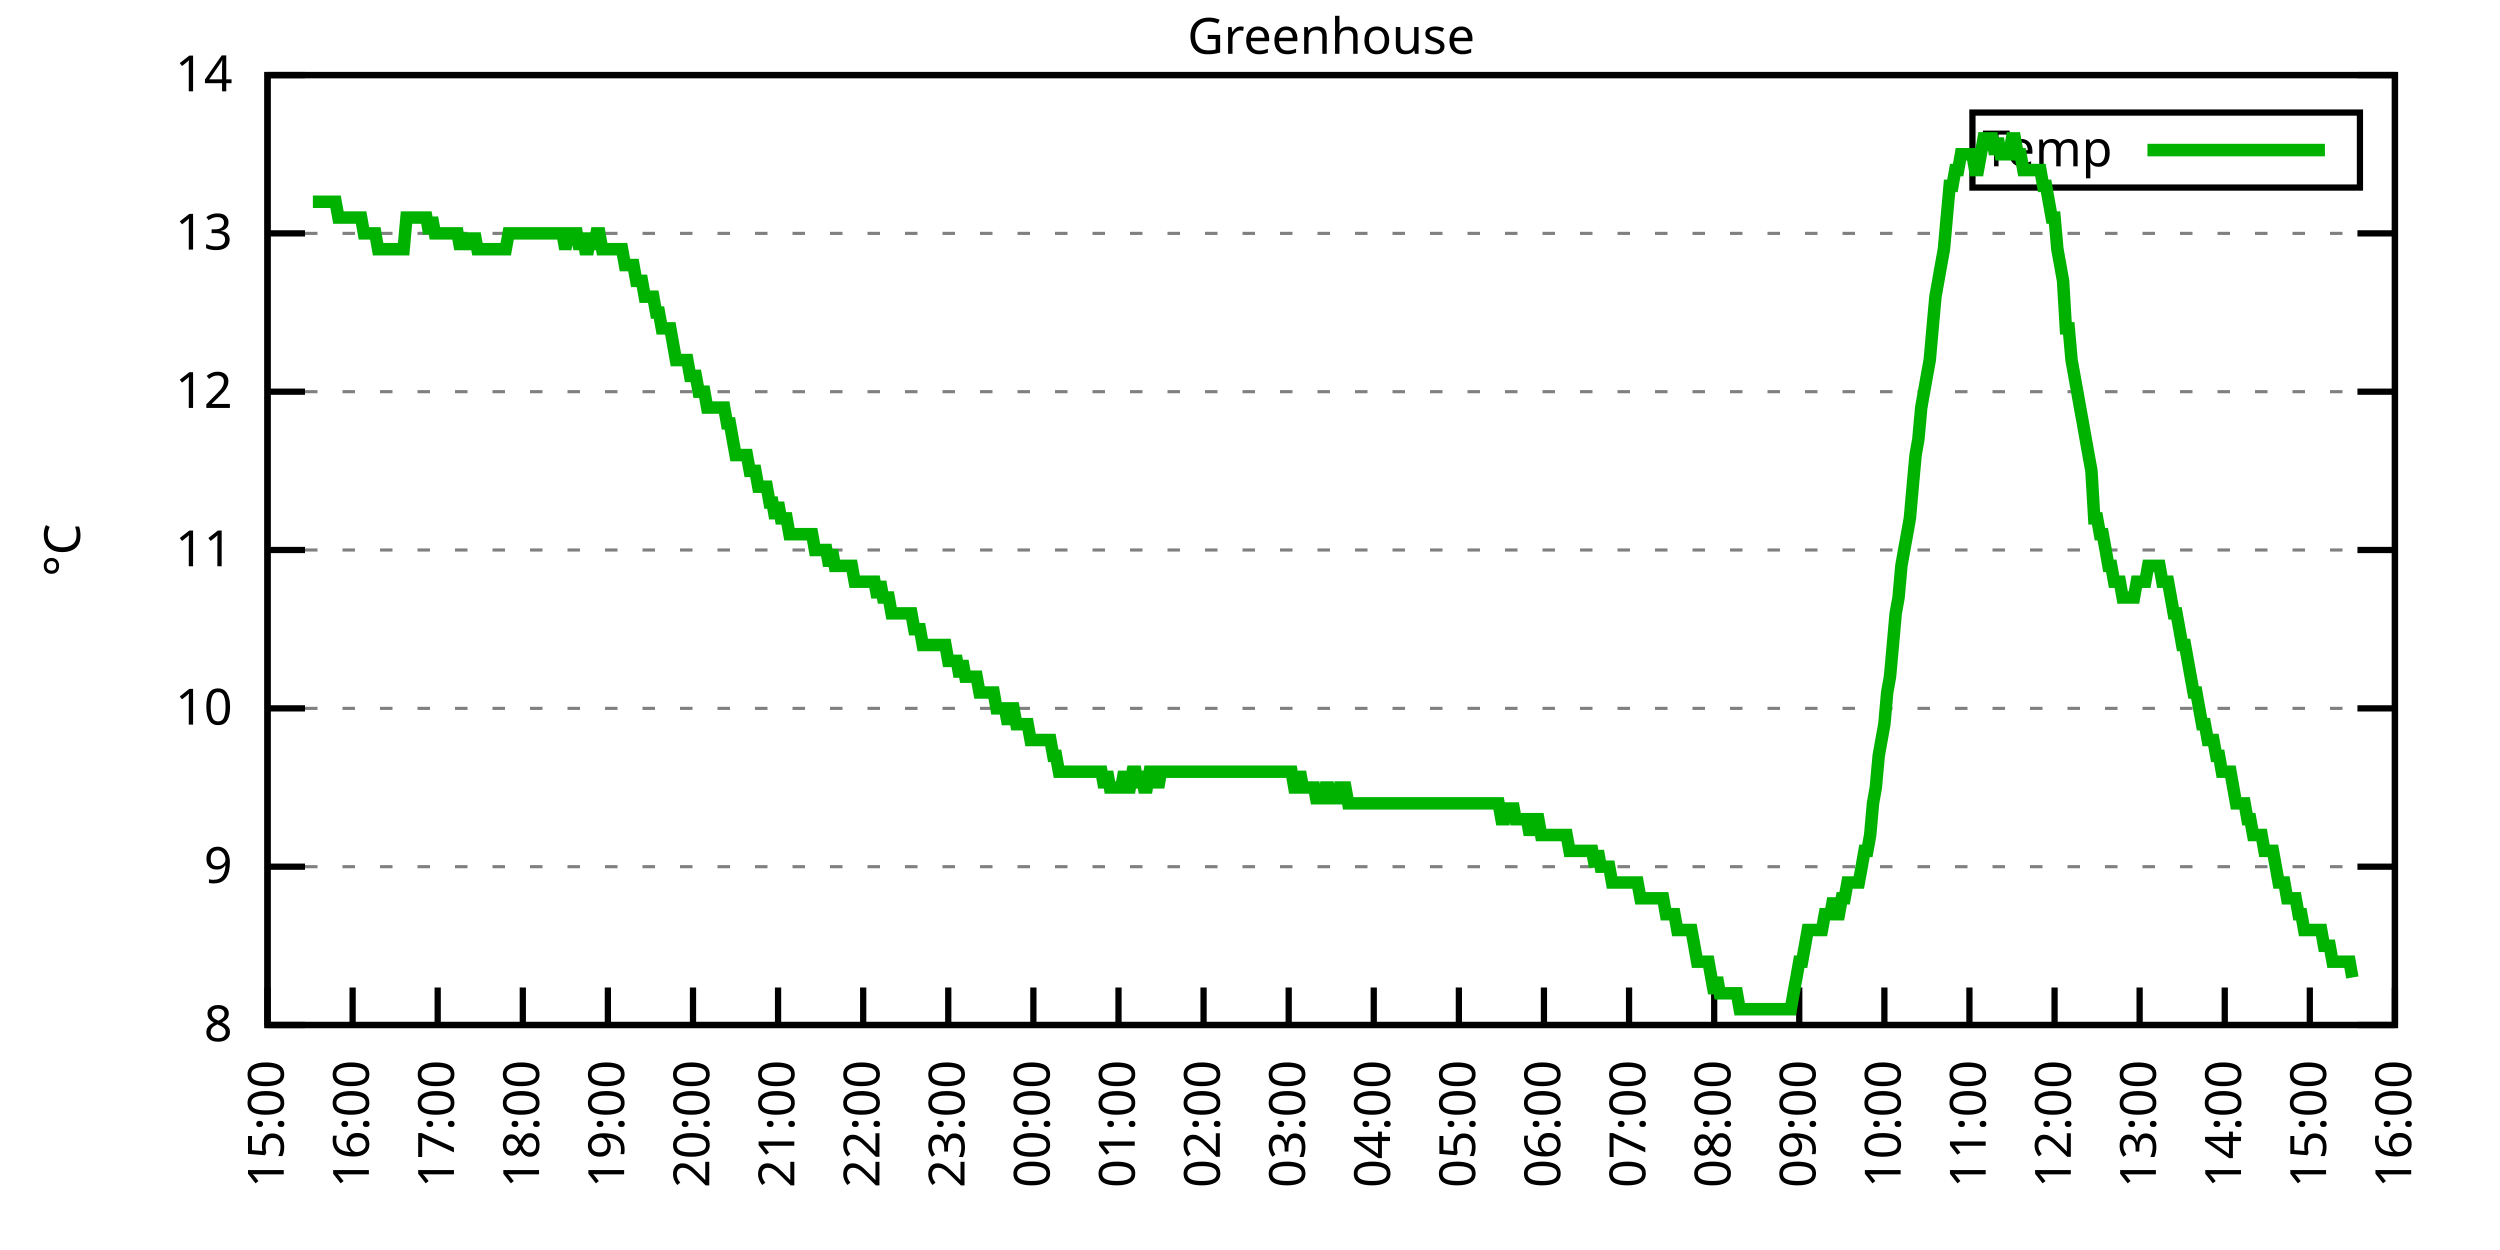
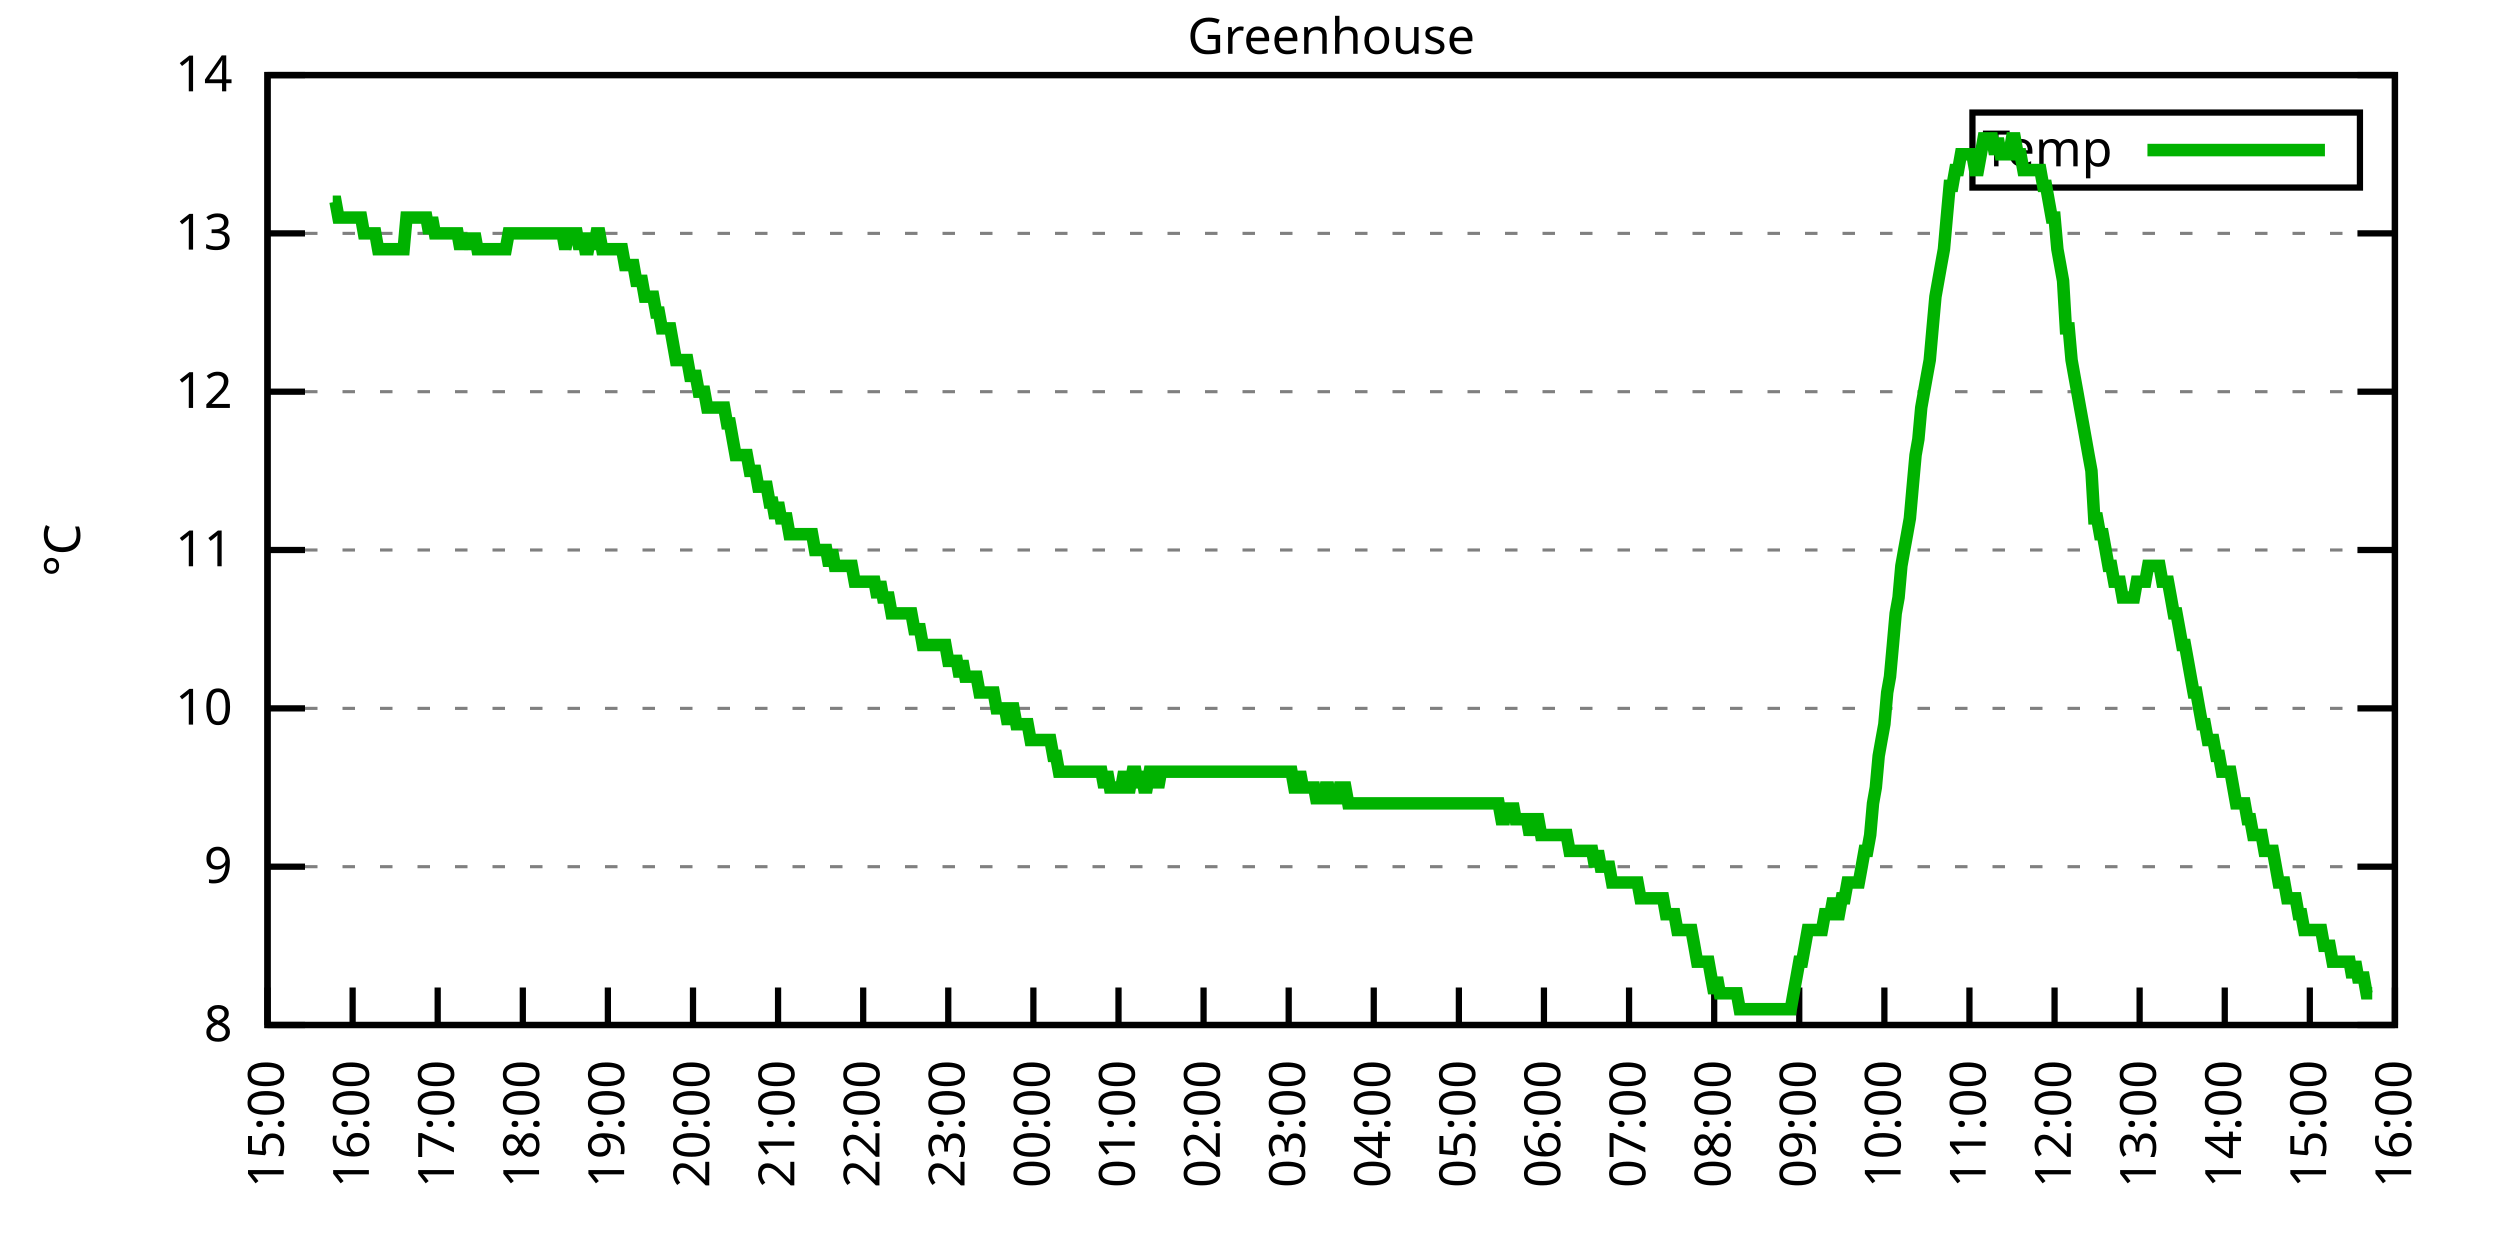
<svg xmlns="http://www.w3.org/2000/svg" xmlns:xlink="http://www.w3.org/1999/xlink" width="400" height="200" viewBox="0 0 400 200">
  <g id="gnuplot_canvas">
    <rect x="0" y="0" width="400" height="200" fill="none" />
    <defs>
      <circle id="gpDot" r="0.5" stroke-width="0.5" stroke="currentColor" />
      <path id="gpPt0" stroke-width="0.333" stroke="currentColor" d="M-1,0 h2 M0,-1 v2" />
      <path id="gpPt1" stroke-width="0.333" stroke="currentColor" d="M-1,-1 L1,1 M1,-1 L-1,1" />
      <path id="gpPt2" stroke-width="0.333" stroke="currentColor" d="M-1,0 L1,0 M0,-1 L0,1 M-1,-1 L1,1 M-1,1 L1,-1" />
      <rect id="gpPt3" stroke-width="0.333" stroke="currentColor" x="-1" y="-1" width="2" height="2" />
      <rect id="gpPt4" stroke-width="0.333" stroke="currentColor" fill="currentColor" x="-1" y="-1" width="2" height="2" />
      <circle id="gpPt5" stroke-width="0.333" stroke="currentColor" cx="0" cy="0" r="1" />
      <use xlink:href="#gpPt5" id="gpPt6" fill="currentColor" stroke="none" />
      <path id="gpPt7" stroke-width="0.333" stroke="currentColor" d="M0,-1.33 L-1.33,0.67 L1.33,0.67 z" />
      <use xlink:href="#gpPt7" id="gpPt8" fill="currentColor" stroke="none" />
      <use xlink:href="#gpPt7" id="gpPt9" stroke="currentColor" transform="rotate(180)" />
      <use xlink:href="#gpPt9" id="gpPt10" fill="currentColor" stroke="none" />
      <use xlink:href="#gpPt3" id="gpPt11" stroke="currentColor" transform="rotate(45)" />
      <use xlink:href="#gpPt11" id="gpPt12" fill="currentColor" stroke="none" />
      <path id="gpPt13" stroke-width="0.333" stroke="currentColor" d="M0,1.330 L1.265,0.411 L0.782,-1.067 L-0.782,-1.076 L-1.265,0.411 z" />
      <use xlink:href="#gpPt13" id="gpPt14" fill="currentColor" stroke="none" />
      <filter id="textbox" filterUnits="objectBoundingBox" x="0" y="0" height="1" width="1">
        <feFlood flood-color="white" flood-opacity="1" result="bgnd" />
        <feComposite in="SourceGraphic" in2="bgnd" operator="atop" />
      </filter>
      <filter id="greybox" filterUnits="objectBoundingBox" x="0" y="0" height="1" width="1">
        <feFlood flood-color="lightgrey" flood-opacity="1" result="grey" />
        <feComposite in="SourceGraphic" in2="grey" operator="atop" />
      </filter>
    </defs>
    <g fill="none" color="white" stroke="currentColor" stroke-width="1.00" stroke-linecap="butt" stroke-linejoin="miter">
</g>
    <g fill="none" color="black" stroke="currentColor" stroke-width="1.00" stroke-linecap="butt" stroke-linejoin="miter">
      <g stroke="none" shape-rendering="crispEdges">
        <polygon fill="rgb(255, 255, 255)" points="42.80,164.00 383.18,164.00 383.18,12.02 42.80,12.02 " />
      </g>
    </g>
    <g fill="none" color="black" stroke="currentColor" stroke-width="1.00" stroke-linecap="butt" stroke-linejoin="miter">
</g>
    <g fill="none" color="black" stroke="black" stroke-width="0.50" stroke-linecap="butt" stroke-linejoin="miter">
</g>
    <g fill="none" color="gray" stroke="currentColor" stroke-width="0.50" stroke-linecap="butt" stroke-linejoin="miter">
      <path stroke="gray" stroke-dasharray="2,4" class="gridline" d="M42.80,164.00 L383.19,164.00  " />
    </g>
    <g fill="none" color="gray" stroke="gray" stroke-width="1.00" stroke-linecap="butt" stroke-linejoin="miter">
</g>
    <g fill="none" color="black" stroke="currentColor" stroke-width="1.00" stroke-linecap="butt" stroke-linejoin="miter">
      <path stroke="black" d="M42.80,164.00 L48.80,164.00 M383.19,164.00 L377.19,164.00  " />
      <g transform="translate(37.20,166.60)" stroke="none" fill="black" font-family="Sans" font-size="8.00" text-anchor="end">
        <text>
          <tspan font-family="Sans"> 8</tspan>
        </text>
      </g>
    </g>
    <g fill="none" color="black" stroke="currentColor" stroke-width="1.00" stroke-linecap="butt" stroke-linejoin="miter">
</g>
    <g fill="none" color="black" stroke="black" stroke-width="0.50" stroke-linecap="butt" stroke-linejoin="miter">
</g>
    <g fill="none" color="gray" stroke="currentColor" stroke-width="0.50" stroke-linecap="butt" stroke-linejoin="miter">
      <path stroke="gray" stroke-dasharray="2,4" class="gridline" d="M42.80,138.67 L383.19,138.67  " />
    </g>
    <g fill="none" color="gray" stroke="gray" stroke-width="1.00" stroke-linecap="butt" stroke-linejoin="miter">
</g>
    <g fill="none" color="black" stroke="currentColor" stroke-width="1.00" stroke-linecap="butt" stroke-linejoin="miter">
      <path stroke="black" d="M42.80,138.67 L48.80,138.67 M383.19,138.67 L377.19,138.67  " />
      <g transform="translate(37.20,141.27)" stroke="none" fill="black" font-family="Sans" font-size="8.00" text-anchor="end">
        <text>
          <tspan font-family="Sans"> 9</tspan>
        </text>
      </g>
    </g>
    <g fill="none" color="black" stroke="currentColor" stroke-width="1.00" stroke-linecap="butt" stroke-linejoin="miter">
</g>
    <g fill="none" color="black" stroke="black" stroke-width="0.50" stroke-linecap="butt" stroke-linejoin="miter">
</g>
    <g fill="none" color="gray" stroke="currentColor" stroke-width="0.50" stroke-linecap="butt" stroke-linejoin="miter">
      <path stroke="gray" stroke-dasharray="2,4" class="gridline" d="M42.80,113.34 L383.19,113.34  " />
    </g>
    <g fill="none" color="gray" stroke="gray" stroke-width="1.00" stroke-linecap="butt" stroke-linejoin="miter">
</g>
    <g fill="none" color="black" stroke="currentColor" stroke-width="1.00" stroke-linecap="butt" stroke-linejoin="miter">
      <path stroke="black" d="M42.80,113.34 L48.80,113.34 M383.19,113.34 L377.19,113.34  " />
      <g transform="translate(37.20,115.94)" stroke="none" fill="black" font-family="Sans" font-size="8.00" text-anchor="end">
        <text>
          <tspan font-family="Sans"> 10</tspan>
        </text>
      </g>
    </g>
    <g fill="none" color="black" stroke="currentColor" stroke-width="1.00" stroke-linecap="butt" stroke-linejoin="miter">
</g>
    <g fill="none" color="black" stroke="black" stroke-width="0.50" stroke-linecap="butt" stroke-linejoin="miter">
</g>
    <g fill="none" color="gray" stroke="currentColor" stroke-width="0.50" stroke-linecap="butt" stroke-linejoin="miter">
      <path stroke="gray" stroke-dasharray="2,4" class="gridline" d="M42.80,88.00 L383.19,88.00  " />
    </g>
    <g fill="none" color="gray" stroke="gray" stroke-width="1.00" stroke-linecap="butt" stroke-linejoin="miter">
</g>
    <g fill="none" color="black" stroke="currentColor" stroke-width="1.00" stroke-linecap="butt" stroke-linejoin="miter">
      <path stroke="black" d="M42.80,88.00 L48.80,88.00 M383.19,88.00 L377.19,88.00  " />
      <g transform="translate(37.20,90.60)" stroke="none" fill="black" font-family="Sans" font-size="8.00" text-anchor="end">
        <text>
          <tspan font-family="Sans"> 11</tspan>
        </text>
      </g>
    </g>
    <g fill="none" color="black" stroke="currentColor" stroke-width="1.00" stroke-linecap="butt" stroke-linejoin="miter">
</g>
    <g fill="none" color="black" stroke="black" stroke-width="0.50" stroke-linecap="butt" stroke-linejoin="miter">
</g>
    <g fill="none" color="gray" stroke="currentColor" stroke-width="0.50" stroke-linecap="butt" stroke-linejoin="miter">
      <path stroke="gray" stroke-dasharray="2,4" class="gridline" d="M42.80,62.67 L383.19,62.67  " />
    </g>
    <g fill="none" color="gray" stroke="gray" stroke-width="1.00" stroke-linecap="butt" stroke-linejoin="miter">
</g>
    <g fill="none" color="black" stroke="currentColor" stroke-width="1.00" stroke-linecap="butt" stroke-linejoin="miter">
      <path stroke="black" d="M42.80,62.67 L48.80,62.67 M383.19,62.67 L377.19,62.67  " />
      <g transform="translate(37.20,65.27)" stroke="none" fill="black" font-family="Sans" font-size="8.00" text-anchor="end">
        <text>
          <tspan font-family="Sans"> 12</tspan>
        </text>
      </g>
    </g>
    <g fill="none" color="black" stroke="currentColor" stroke-width="1.00" stroke-linecap="butt" stroke-linejoin="miter">
</g>
    <g fill="none" color="black" stroke="black" stroke-width="0.50" stroke-linecap="butt" stroke-linejoin="miter">
</g>
    <g fill="none" color="gray" stroke="currentColor" stroke-width="0.50" stroke-linecap="butt" stroke-linejoin="miter">
      <path stroke="gray" stroke-dasharray="2,4" class="gridline" d="M42.80,37.34 L383.19,37.34  " />
    </g>
    <g fill="none" color="gray" stroke="gray" stroke-width="1.00" stroke-linecap="butt" stroke-linejoin="miter">
</g>
    <g fill="none" color="black" stroke="currentColor" stroke-width="1.00" stroke-linecap="butt" stroke-linejoin="miter">
      <path stroke="black" d="M42.80,37.34 L48.80,37.34 M383.19,37.34 L377.19,37.34  " />
      <g transform="translate(37.20,39.94)" stroke="none" fill="black" font-family="Sans" font-size="8.00" text-anchor="end">
        <text>
          <tspan font-family="Sans"> 13</tspan>
        </text>
      </g>
    </g>
    <g fill="none" color="black" stroke="currentColor" stroke-width="1.00" stroke-linecap="butt" stroke-linejoin="miter">
</g>
    <g fill="none" color="black" stroke="black" stroke-width="0.50" stroke-linecap="butt" stroke-linejoin="miter">
</g>
    <g fill="none" color="gray" stroke="currentColor" stroke-width="0.50" stroke-linecap="butt" stroke-linejoin="miter">
      <path stroke="gray" stroke-dasharray="2,4" class="gridline" d="M42.80,12.01 L383.19,12.01  " />
    </g>
    <g fill="none" color="gray" stroke="gray" stroke-width="1.00" stroke-linecap="butt" stroke-linejoin="miter">
</g>
    <g fill="none" color="black" stroke="currentColor" stroke-width="1.00" stroke-linecap="butt" stroke-linejoin="miter">
      <path stroke="black" d="M42.80,12.01 L48.80,12.01 M383.19,12.01 L377.19,12.01  " />
      <g transform="translate(37.20,14.61)" stroke="none" fill="black" font-family="Sans" font-size="8.00" text-anchor="end">
        <text>
          <tspan font-family="Sans"> 14</tspan>
        </text>
      </g>
    </g>
    <g fill="none" color="black" stroke="currentColor" stroke-width="1.00" stroke-linecap="butt" stroke-linejoin="miter">
      <path stroke="black" d="M42.80,164.00 L42.80,158.00  " />
      <g transform="translate(45.40,169.60) rotate(270.00)" stroke="none" fill="black" font-family="Sans" font-size="8.00" text-anchor="end">
        <text>
          <tspan font-family="Sans">15:00</tspan>
        </text>
      </g>
    </g>
    <g fill="none" color="black" stroke="currentColor" stroke-width="1.00" stroke-linecap="butt" stroke-linejoin="miter">
      <path stroke="black" d="M56.42,164.00 L56.42,158.00  " />
      <g transform="translate(59.02,169.60) rotate(270.00)" stroke="none" fill="black" font-family="Sans" font-size="8.00" text-anchor="end">
        <text>
          <tspan font-family="Sans">16:00</tspan>
        </text>
      </g>
    </g>
    <g fill="none" color="black" stroke="currentColor" stroke-width="1.00" stroke-linecap="butt" stroke-linejoin="miter">
      <path stroke="black" d="M70.03,164.00 L70.03,158.00  " />
      <g transform="translate(72.63,169.60) rotate(270.00)" stroke="none" fill="black" font-family="Sans" font-size="8.00" text-anchor="end">
        <text>
          <tspan font-family="Sans">17:00</tspan>
        </text>
      </g>
    </g>
    <g fill="none" color="black" stroke="currentColor" stroke-width="1.00" stroke-linecap="butt" stroke-linejoin="miter">
      <path stroke="black" d="M83.65,164.00 L83.65,158.00  " />
      <g transform="translate(86.25,169.60) rotate(270.00)" stroke="none" fill="black" font-family="Sans" font-size="8.00" text-anchor="end">
        <text>
          <tspan font-family="Sans">18:00</tspan>
        </text>
      </g>
    </g>
    <g fill="none" color="black" stroke="currentColor" stroke-width="1.00" stroke-linecap="butt" stroke-linejoin="miter">
      <path stroke="black" d="M97.26,164.00 L97.26,158.00  " />
      <g transform="translate(99.86,169.60) rotate(270.00)" stroke="none" fill="black" font-family="Sans" font-size="8.00" text-anchor="end">
        <text>
          <tspan font-family="Sans">19:00</tspan>
        </text>
      </g>
    </g>
    <g fill="none" color="black" stroke="currentColor" stroke-width="1.00" stroke-linecap="butt" stroke-linejoin="miter">
      <path stroke="black" d="M110.88,164.00 L110.88,158.00  " />
      <g transform="translate(113.48,169.60) rotate(270.00)" stroke="none" fill="black" font-family="Sans" font-size="8.00" text-anchor="end">
        <text>
          <tspan font-family="Sans">20:00</tspan>
        </text>
      </g>
    </g>
    <g fill="none" color="black" stroke="currentColor" stroke-width="1.00" stroke-linecap="butt" stroke-linejoin="miter">
      <path stroke="black" d="M124.49,164.00 L124.49,158.00  " />
      <g transform="translate(127.09,169.60) rotate(270.00)" stroke="none" fill="black" font-family="Sans" font-size="8.00" text-anchor="end">
        <text>
          <tspan font-family="Sans">21:00</tspan>
        </text>
      </g>
    </g>
    <g fill="none" color="black" stroke="currentColor" stroke-width="1.00" stroke-linecap="butt" stroke-linejoin="miter">
      <path stroke="black" d="M138.11,164.00 L138.11,158.00  " />
      <g transform="translate(140.71,169.60) rotate(270.00)" stroke="none" fill="black" font-family="Sans" font-size="8.00" text-anchor="end">
        <text>
          <tspan font-family="Sans">22:00</tspan>
        </text>
      </g>
    </g>
    <g fill="none" color="black" stroke="currentColor" stroke-width="1.00" stroke-linecap="butt" stroke-linejoin="miter">
      <path stroke="black" d="M151.72,164.00 L151.72,158.00  " />
      <g transform="translate(154.32,169.60) rotate(270.00)" stroke="none" fill="black" font-family="Sans" font-size="8.00" text-anchor="end">
        <text>
          <tspan font-family="Sans">23:00</tspan>
        </text>
      </g>
    </g>
    <g fill="none" color="black" stroke="currentColor" stroke-width="1.00" stroke-linecap="butt" stroke-linejoin="miter">
      <path stroke="black" d="M165.34,164.00 L165.34,158.00  " />
      <g transform="translate(167.94,169.60) rotate(270.00)" stroke="none" fill="black" font-family="Sans" font-size="8.00" text-anchor="end">
        <text>
          <tspan font-family="Sans">00:00</tspan>
        </text>
      </g>
    </g>
    <g fill="none" color="black" stroke="currentColor" stroke-width="1.00" stroke-linecap="butt" stroke-linejoin="miter">
      <path stroke="black" d="M178.96,164.00 L178.96,158.00  " />
      <g transform="translate(181.56,169.60) rotate(270.00)" stroke="none" fill="black" font-family="Sans" font-size="8.00" text-anchor="end">
        <text>
          <tspan font-family="Sans">01:00</tspan>
        </text>
      </g>
    </g>
    <g fill="none" color="black" stroke="currentColor" stroke-width="1.00" stroke-linecap="butt" stroke-linejoin="miter">
      <path stroke="black" d="M192.57,164.00 L192.57,158.00  " />
      <g transform="translate(195.17,169.60) rotate(270.00)" stroke="none" fill="black" font-family="Sans" font-size="8.00" text-anchor="end">
        <text>
          <tspan font-family="Sans">02:00</tspan>
        </text>
      </g>
    </g>
    <g fill="none" color="black" stroke="currentColor" stroke-width="1.00" stroke-linecap="butt" stroke-linejoin="miter">
      <path stroke="black" d="M206.19,164.00 L206.19,158.00  " />
      <g transform="translate(208.79,169.60) rotate(270.00)" stroke="none" fill="black" font-family="Sans" font-size="8.00" text-anchor="end">
        <text>
          <tspan font-family="Sans">03:00</tspan>
        </text>
      </g>
    </g>
    <g fill="none" color="black" stroke="currentColor" stroke-width="1.00" stroke-linecap="butt" stroke-linejoin="miter">
      <path stroke="black" d="M219.80,164.00 L219.80,158.00  " />
      <g transform="translate(222.40,169.60) rotate(270.00)" stroke="none" fill="black" font-family="Sans" font-size="8.00" text-anchor="end">
        <text>
          <tspan font-family="Sans">04:00</tspan>
        </text>
      </g>
    </g>
    <g fill="none" color="black" stroke="currentColor" stroke-width="1.00" stroke-linecap="butt" stroke-linejoin="miter">
      <path stroke="black" d="M233.42,164.00 L233.42,158.00  " />
      <g transform="translate(236.02,169.60) rotate(270.00)" stroke="none" fill="black" font-family="Sans" font-size="8.00" text-anchor="end">
        <text>
          <tspan font-family="Sans">05:00</tspan>
        </text>
      </g>
    </g>
    <g fill="none" color="black" stroke="currentColor" stroke-width="1.00" stroke-linecap="butt" stroke-linejoin="miter">
      <path stroke="black" d="M247.03,164.00 L247.03,158.00  " />
      <g transform="translate(249.63,169.60) rotate(270.00)" stroke="none" fill="black" font-family="Sans" font-size="8.00" text-anchor="end">
        <text>
          <tspan font-family="Sans">06:00</tspan>
        </text>
      </g>
    </g>
    <g fill="none" color="black" stroke="currentColor" stroke-width="1.00" stroke-linecap="butt" stroke-linejoin="miter">
      <path stroke="black" d="M260.65,164.00 L260.65,158.00  " />
      <g transform="translate(263.25,169.60) rotate(270.00)" stroke="none" fill="black" font-family="Sans" font-size="8.00" text-anchor="end">
        <text>
          <tspan font-family="Sans">07:00</tspan>
        </text>
      </g>
    </g>
    <g fill="none" color="black" stroke="currentColor" stroke-width="1.00" stroke-linecap="butt" stroke-linejoin="miter">
      <path stroke="black" d="M274.27,164.00 L274.27,158.00  " />
      <g transform="translate(276.87,169.60) rotate(270.00)" stroke="none" fill="black" font-family="Sans" font-size="8.00" text-anchor="end">
        <text>
          <tspan font-family="Sans">08:00</tspan>
        </text>
      </g>
    </g>
    <g fill="none" color="black" stroke="currentColor" stroke-width="1.00" stroke-linecap="butt" stroke-linejoin="miter">
      <path stroke="black" d="M287.88,164.00 L287.88,158.00  " />
      <g transform="translate(290.48,169.60) rotate(270.00)" stroke="none" fill="black" font-family="Sans" font-size="8.00" text-anchor="end">
        <text>
          <tspan font-family="Sans">09:00</tspan>
        </text>
      </g>
    </g>
    <g fill="none" color="black" stroke="currentColor" stroke-width="1.00" stroke-linecap="butt" stroke-linejoin="miter">
      <path stroke="black" d="M301.50,164.00 L301.50,158.00  " />
      <g transform="translate(304.10,169.60) rotate(270.00)" stroke="none" fill="black" font-family="Sans" font-size="8.00" text-anchor="end">
        <text>
          <tspan font-family="Sans">10:00</tspan>
        </text>
      </g>
    </g>
    <g fill="none" color="black" stroke="currentColor" stroke-width="1.00" stroke-linecap="butt" stroke-linejoin="miter">
      <path stroke="black" d="M315.11,164.00 L315.11,158.00  " />
      <g transform="translate(317.71,169.60) rotate(270.00)" stroke="none" fill="black" font-family="Sans" font-size="8.00" text-anchor="end">
        <text>
          <tspan font-family="Sans">11:00</tspan>
        </text>
      </g>
    </g>
    <g fill="none" color="black" stroke="currentColor" stroke-width="1.00" stroke-linecap="butt" stroke-linejoin="miter">
      <path stroke="black" d="M328.73,164.00 L328.73,158.00  " />
      <g transform="translate(331.33,169.60) rotate(270.00)" stroke="none" fill="black" font-family="Sans" font-size="8.00" text-anchor="end">
        <text>
          <tspan font-family="Sans">12:00</tspan>
        </text>
      </g>
    </g>
    <g fill="none" color="black" stroke="currentColor" stroke-width="1.00" stroke-linecap="butt" stroke-linejoin="miter">
      <path stroke="black" d="M342.34,164.00 L342.34,158.00  " />
      <g transform="translate(344.94,169.60) rotate(270.00)" stroke="none" fill="black" font-family="Sans" font-size="8.00" text-anchor="end">
        <text>
          <tspan font-family="Sans">13:00</tspan>
        </text>
      </g>
    </g>
    <g fill="none" color="black" stroke="currentColor" stroke-width="1.00" stroke-linecap="butt" stroke-linejoin="miter">
      <path stroke="black" d="M355.96,164.00 L355.96,158.00  " />
      <g transform="translate(358.56,169.60) rotate(270.00)" stroke="none" fill="black" font-family="Sans" font-size="8.00" text-anchor="end">
        <text>
          <tspan font-family="Sans">14:00</tspan>
        </text>
      </g>
    </g>
    <g fill="none" color="black" stroke="currentColor" stroke-width="1.00" stroke-linecap="butt" stroke-linejoin="miter">
      <path stroke="black" d="M369.57,164.00 L369.57,158.00  " />
      <g transform="translate(372.17,169.60) rotate(270.00)" stroke="none" fill="black" font-family="Sans" font-size="8.00" text-anchor="end">
        <text>
          <tspan font-family="Sans">15:00</tspan>
        </text>
      </g>
    </g>
    <g fill="none" color="black" stroke="currentColor" stroke-width="1.00" stroke-linecap="butt" stroke-linejoin="miter">
      <path stroke="black" d="M383.19,164.00 L383.19,158.00  " />
      <g transform="translate(385.79,169.60) rotate(270.00)" stroke="none" fill="black" font-family="Sans" font-size="8.00" text-anchor="end">
        <text>
          <tspan font-family="Sans">16:00</tspan>
        </text>
      </g>
    </g>
    <g fill="none" color="black" stroke="currentColor" stroke-width="1.00" stroke-linecap="butt" stroke-linejoin="miter">
</g>
    <g fill="none" color="black" stroke="currentColor" stroke-width="1.00" stroke-linecap="butt" stroke-linejoin="miter">
      <path stroke="black" d="M42.80,12.01 L42.80,164.00 L383.19,164.00 L383.19,12.01 L42.80,12.01 Z  " />
    </g>
    <g fill="none" color="black" stroke="currentColor" stroke-width="1.00" stroke-linecap="butt" stroke-linejoin="miter">
</g>
    <g fill="none" color="black" stroke="currentColor" stroke-width="1.00" stroke-linecap="butt" stroke-linejoin="miter">
      <path stroke="black" d="M315.59,30.01 L315.59,18.01 L377.59,18.01 L377.59,30.01 L315.59,30.01 Z  " />
    </g>
    <g id="Greenhouse_plot_1">
      <g fill="none" color="white" stroke="black" stroke-width="2.00" stroke-linecap="butt" stroke-linejoin="miter">
</g>
      <g fill="none" color="black" stroke="currentColor" stroke-width="2.00" stroke-linecap="butt" stroke-linejoin="miter">
        <g transform="translate(337.99,26.61)" stroke="none" fill="black" font-family="Sans" font-size="8.00" text-anchor="end">
          <text>
            <tspan font-family="Sans">Temp</tspan>
          </text>
        </g>
      </g>
      <g fill="none" color="black" stroke="currentColor" stroke-width="2.00" stroke-linecap="butt" stroke-linejoin="miter">
-         <path stroke="rgb(  0, 178,   0)" d="M343.59,24.01 L371.99,24.01 M50.06,32.28 L50.52,32.28 L50.97,32.28 L51.42,32.28 L51.88,32.28 L52.33,32.28   L52.78,32.28 L53.24,32.28 L53.69,32.28 L54.15,34.81 L54.60,34.81 L55.05,34.81 L55.51,34.81 L55.96,34.81   L56.42,34.81 L56.87,34.81 L57.32,34.81 L57.78,34.81 L58.23,37.34 L58.68,37.34 L59.14,37.34 L59.59,37.34   L60.05,37.34 L60.50,39.87 L60.95,39.87 L61.41,39.87 L61.86,39.87 L62.32,39.87 L62.77,39.87 L63.22,39.87   L63.68,39.87 L64.13,39.87 L64.58,39.87 L65.04,34.81 L65.49,34.81 L65.95,34.81 L66.40,34.81 L66.85,34.81   L67.31,34.81 L67.76,34.81 L68.22,34.81 L68.67,37.34 L69.12,34.81 L69.58,37.34 L70.03,37.34 L70.49,37.34   L70.94,37.34 L71.39,37.34 L71.85,37.34 L72.30,37.34 L72.75,37.34 L73.21,37.34 L73.66,39.87 L74.12,37.34   L74.57,39.87 L75.02,37.34 L75.48,39.87 L75.93,37.34 L76.39,39.87 L76.84,39.87 L77.29,39.87 L77.75,39.87   L78.20,39.87 L78.65,39.87 L79.11,39.87 L79.56,39.87 L80.02,39.87 L80.47,39.87 L80.92,39.87 L81.38,37.34   L81.83,37.34 L82.29,37.34 L82.74,37.34 L83.19,37.34 L83.65,37.34 L84.10,37.34 L84.55,37.34 L85.01,37.34   L85.46,37.34 L85.92,37.34 L86.37,37.34 L86.82,37.34 L87.28,37.34 L87.73,37.34 L88.19,37.34 L88.64,37.34   L89.09,37.34 L89.55,37.34 L90.00,37.34 L90.45,39.87 L90.91,37.34 L91.36,37.34 L91.82,37.34 L92.27,37.34   L92.72,39.87 L93.18,37.34 L93.63,39.87 L94.09,39.87 L94.54,37.34 L94.99,39.87 L95.45,37.34 L95.90,37.34   L96.35,39.87 L96.81,39.87 L97.26,39.87 L97.72,39.87 L98.17,39.87 L98.62,39.87 L99.08,39.87 L99.53,39.87   L99.99,42.41 L100.44,42.41 L100.89,42.41 L101.35,42.41 L101.80,44.94 L102.25,44.94 L102.71,44.94 L103.16,47.47   L103.62,47.47 L104.07,47.47 L104.52,47.47 L104.98,50.01 L105.43,50.01 L105.89,52.54 L106.34,52.54 L106.79,52.54   L107.25,52.54 L107.70,55.07 L108.15,57.61 L108.61,57.61 L109.06,57.61 L109.52,57.61 L109.97,57.61 L110.42,60.14   L110.88,60.14 L111.33,60.14 L111.79,62.67 L112.24,62.67 L112.69,62.67 L113.15,65.21 L113.60,65.21 L114.05,65.21   L114.51,65.21 L114.96,65.21 L115.42,65.21 L115.87,65.21 L116.32,67.74 L116.78,67.74 L117.23,70.27 L117.69,72.81   L118.14,72.81 L118.59,72.81 L119.05,72.81 L119.50,72.81 L119.96,75.34 L120.41,75.34 L120.86,75.34 L121.32,77.87   L121.77,77.87 L122.22,77.87 L122.68,77.87 L123.13,80.41 L123.59,80.41 L124.04,82.94 L124.49,80.41 L124.95,82.94   L125.40,82.94 L125.86,82.94 L126.31,85.47 L126.76,85.47 L127.22,85.47 L127.67,85.47 L128.12,85.47 L128.58,85.47   L129.03,85.47 L129.49,85.47 L129.94,85.47 L130.39,88.00 L130.85,88.00 L131.30,88.00 L131.76,88.00 L132.21,88.00   L132.66,90.54 L133.12,88.00 L133.57,90.54 L134.02,90.54 L134.48,90.54 L134.93,90.54 L135.39,90.54 L135.84,90.54   L136.29,90.54 L136.75,93.07 L137.20,93.07 L137.66,93.07 L138.11,93.07 L138.56,93.07 L139.02,93.07 L139.47,93.07   L139.92,93.07 L140.38,95.60 L140.83,93.07 L141.29,95.60 L141.74,95.60 L142.19,95.60 L142.65,98.14 L143.10,98.14   L143.56,98.14 L144.01,98.14 L144.46,98.14 L144.92,98.14 L145.37,98.14 L145.82,98.14 L146.28,100.67 L146.73,100.67   L147.19,100.67 L147.64,103.20 L148.09,103.20 L148.55,103.20 L149.00,103.20 L149.46,103.20 L149.91,103.20 L150.36,103.20   L150.82,103.20 L151.27,103.20 L151.72,105.74 L152.18,105.74 L152.63,105.74 L153.09,105.74 L153.54,108.27 L153.99,105.74   L154.45,108.27 L154.90,108.27 L155.36,108.27 L155.81,108.27 L156.26,108.27 L156.72,110.80 L157.17,110.80 L157.62,110.80   L158.08,110.80 L158.53,110.80 L158.99,110.80 L159.44,113.34 L159.89,113.34 L160.35,113.34 L160.80,113.34 L161.26,115.87   L161.71,113.34 L162.16,113.34 L162.62,115.87 L163.07,115.87 L163.52,115.87 L163.98,115.87 L164.43,115.87 L164.89,118.40   L165.34,118.40 L165.79,118.40 L166.25,118.40 L166.70,118.40 L167.16,118.40 L167.61,118.40 L168.06,118.40 L168.52,120.94   L168.97,120.94 L169.43,123.47 L169.88,123.47 L170.33,123.47 L170.79,123.47 L171.24,123.47 L171.69,123.47 L172.15,123.47   L172.60,123.47 L173.06,123.47 L173.51,123.47 L173.96,123.47 L174.42,123.47 L174.87,123.47 L175.33,123.47 L175.78,123.47   L176.23,123.47 L176.69,126.00 L177.14,123.47 L177.59,126.00 L178.05,126.00 L178.50,126.00 L178.96,126.00 L179.41,126.00   L179.86,123.47 L180.32,126.00 L180.77,126.00 L181.23,123.47 L181.68,123.47 L182.13,126.00 L182.59,123.47 L183.04,126.00   L183.49,126.00 L183.95,123.47 L184.40,123.47 L184.86,123.47 L185.31,126.00 L185.76,123.47 L186.22,123.47 L186.67,123.47   L187.13,123.47 L187.58,123.47 L188.03,123.47 L188.49,123.47 L188.94,123.47 L189.39,123.47 L189.85,123.47 L190.30,123.47   L190.76,123.47 L191.21,123.47 L191.66,123.47 L192.12,123.47 L192.57,123.47 L193.03,123.47 L193.48,123.47 L193.93,123.47   L194.39,123.47 L194.84,123.47 L195.29,123.47 L195.75,123.47 L196.20,123.47 L196.66,123.47 L197.11,123.47 L197.56,123.47   L198.02,123.47 L198.47,123.47 L198.93,123.47 L199.38,123.47 L199.83,123.47 L200.29,123.47 L200.74,123.47 L201.19,123.47   L201.65,123.47 L202.10,123.47 L202.56,123.47 L203.01,123.47 L203.46,123.47 L203.92,123.47 L204.37,123.47 L204.83,123.47   L205.28,123.47 L205.73,123.47 L206.19,123.47 L206.64,123.47 L207.09,126.00 L207.55,126.00 L208.00,123.47 L208.46,126.00   L208.91,126.00 L209.36,126.00 L209.82,126.00 L210.27,126.00 L210.73,128.54 L211.18,126.00 L211.63,128.54 L212.09,126.00   L212.54,126.00 L213.00,128.54 L213.45,126.00 L213.90,128.54 L214.36,126.00 L214.81,126.00 L215.26,126.00 L215.72,128.54   L216.17,128.54 L216.63,128.54 L217.08,128.54 L217.53,128.54 L217.99,128.54 L218.44,128.54 L218.90,128.54 L219.35,128.54   L219.80,128.54 L220.26,128.54 L220.71,128.54 L221.16,128.54 L221.62,128.54 L222.07,128.54 L222.53,128.54 L222.98,128.54   L223.43,128.54 L223.89,128.54 L224.34,128.54 L224.80,128.54 L225.25,128.54 L225.70,128.54 L226.16,128.54 L226.61,128.54   L227.06,128.54 L227.52,128.54 L227.97,128.54 L228.43,128.54 L228.88,128.54 L229.33,128.54 L229.79,128.54 L230.24,128.54   L230.70,128.54 L231.15,128.54 L231.60,128.54 L232.06,128.54 L232.51,128.54 L232.96,128.54 L233.42,128.54 L233.87,128.54   L234.33,128.54 L234.78,128.54 L235.23,128.54 L235.69,128.54 L236.14,128.54 L236.60,128.54 L237.05,128.54 L237.50,128.54   L237.96,128.54 L238.41,128.54 L238.86,128.54 L239.32,128.54 L239.77,128.54 L240.23,131.07 L240.68,131.07 L241.13,128.54   L241.59,131.07 L242.04,128.54 L242.50,131.07 L242.95,131.07 L243.40,131.07 L243.86,131.07 L244.31,131.07 L244.76,133.60   L245.22,131.07 L245.67,131.07 L246.13,131.07 L246.58,133.60 L247.03,133.60 L247.49,133.60 L247.94,133.60 L248.40,133.60   L248.85,133.60 L249.30,133.60 L249.76,133.60 L250.21,133.60 L250.66,133.60 L251.12,136.14 L251.57,136.14 L252.03,136.14   L252.48,136.14 L252.93,136.14 L253.39,136.14 L253.84,136.14 L254.30,136.14 L254.75,136.14 L255.20,138.67 L255.66,136.14   L256.11,138.67 L256.56,138.67 L257.02,138.67 L257.47,138.67 L257.93,141.20 L258.38,141.20 L258.83,141.20 L259.29,141.20   L259.74,141.20 L260.20,141.20 L260.65,141.20 L261.10,141.20 L261.56,141.20 L262.01,141.20 L262.47,143.73 L262.92,143.73   L263.37,143.73 L263.83,143.73 L264.28,143.73 L264.73,143.73 L265.19,143.73 L265.64,143.73 L266.10,143.73 L266.55,146.27   L267.00,146.27 L267.46,146.27 L267.91,146.27 L268.37,148.80 L268.82,148.80 L269.27,148.80 L269.73,148.80 L270.18,148.80   L270.63,148.80 L271.09,151.33 L271.54,153.87 L272.00,153.87 L272.45,153.87 L272.90,153.87 L273.36,153.87 L273.81,156.40   L274.27,158.93 L274.72,156.40 L275.17,158.93 L275.63,158.93 L276.08,158.93 L276.53,158.93 L276.99,158.93 L277.44,158.93   L277.90,158.93 L278.35,161.47 L278.80,161.47 L279.26,161.47 L279.71,161.47 L280.17,161.47 L280.62,161.47 L281.07,161.47   L281.53,161.47 L281.98,161.47 L282.43,161.47 L282.89,161.47 L283.34,161.47 L283.80,161.47 L284.25,161.47 L284.70,161.47   L285.16,161.47 L285.61,161.47 L286.07,161.47 L286.52,161.47 L286.97,158.93 L287.43,156.40 L287.88,153.87 L288.33,153.87   L288.79,151.33 L289.24,148.80 L289.70,148.80 L290.15,148.80 L290.60,148.80 L291.06,148.80 L291.51,148.80 L291.97,146.27   L292.42,146.27 L292.87,146.27 L293.33,143.73 L293.78,146.27 L294.23,146.27 L294.69,143.73 L295.14,143.73 L295.60,141.20   L296.05,141.20 L296.50,141.20 L296.96,141.20 L297.41,141.20 L297.87,138.67 L298.32,136.14 L298.77,136.14 L299.23,133.60   L299.68,128.54 L300.13,126.00 L300.59,120.94 L301.04,118.40 L301.50,115.87 L301.95,110.80 L302.40,108.27 L302.86,103.20   L303.31,98.14 L303.77,95.60 L304.22,90.54 L304.67,88.00 L305.13,85.47 L305.58,82.94 L306.03,77.87 L306.49,72.81   L306.94,70.27 L307.40,65.21 L307.85,62.67 L308.30,60.14 L308.76,57.61 L309.21,52.54 L309.67,47.47 L310.12,44.94   L310.57,42.41 L311.03,39.87 L311.48,34.81 L311.94,29.74 L312.39,29.74 L312.84,27.21 L313.30,27.21 L313.75,24.68   L314.20,24.68 L314.66,24.68 L315.11,24.68 L315.57,24.68 L316.02,27.21 L316.47,27.21 L316.93,24.68 L317.38,22.14   L317.84,22.14 L318.29,22.14 L318.74,22.14 L319.20,24.68 L319.65,22.14 L320.10,24.68 L320.56,24.68 L321.01,24.68   L321.47,24.68 L321.92,22.14 L322.37,22.14 L322.83,24.68 L323.28,24.68 L323.74,27.21 L324.19,27.21 L324.64,27.21   L325.10,27.21 L325.55,27.21 L326.00,27.21 L326.46,27.21 L326.91,29.74 L327.37,29.74 L327.82,32.28 L328.27,34.81   L328.73,34.81 L329.18,39.87 L329.64,42.41 L330.09,44.94 L330.54,52.54 L331.00,52.54 L331.45,57.61 L331.90,60.14   L332.36,62.67 L332.81,65.21 L333.27,67.74 L333.72,70.27 L334.17,72.81 L334.63,75.34 L335.08,82.94 L335.54,82.94   L335.99,85.47 L336.44,85.47 L336.90,88.00 L337.35,90.54 L337.80,90.54 L338.26,93.07 L338.71,93.07 L339.17,93.07   L339.62,95.60 L340.07,95.60 L340.53,95.60 L340.98,95.60 L341.44,95.60 L341.89,93.07 L342.34,93.07 L342.80,93.07   L343.25,93.07 L343.70,90.54 L344.16,90.54 L344.61,90.54 L345.07,90.54 L345.52,90.54 L345.97,93.07 L346.43,93.07   L346.88,93.07 L347.34,95.60 L347.79,98.14 L348.24,98.14 L348.70,100.67 L349.15,103.20 L349.60,103.20 L350.06,105.74   L350.51,108.27 L350.97,110.80 L351.42,110.80 L351.87,113.34 L352.33,115.87 L352.78,115.87 L353.24,118.40 L353.69,118.40   L354.14,118.40 L354.60,120.94 L355.05,120.94 L355.50,123.47 L355.96,123.47 L356.41,123.47 L356.87,123.47 L357.32,126.00   L357.77,128.54 L358.23,128.54 L358.68,128.54 L359.14,128.54 L359.59,131.07 L360.04,131.07 L360.50,133.60 L360.95,133.60   L361.41,133.60 L361.86,133.60 L362.31,136.14 L362.77,136.14 L363.22,136.14 L363.67,136.14 L364.13,138.67 L364.58,141.20   L365.04,141.20 L365.49,141.20 L365.94,143.73 L366.40,143.73 L366.85,143.73 L367.31,143.73 L367.76,146.27 L368.21,146.27   L368.67,148.80 L369.12,148.80 L369.57,148.80 L370.03,148.80 L370.48,148.80 L370.94,148.80 L371.39,148.80 L371.84,151.33   L372.30,151.33 L372.75,151.33 L373.21,153.87 L373.66,153.87 L374.11,153.87 L374.57,153.87 L375.02,153.87 L375.47,153.87   L375.93,153.87 L376.38,156.40  " />
+         <path stroke="rgb(  0, 178,   0)" d="M343.59,24.01 L371.99,24.01 M53.24,32.28 L53.69,32.28 L54.15,34.81 L54.60,34.81 L55.05,34.81 L55.51,34.81   L55.96,34.81 L56.42,34.81 L56.87,34.81 L57.32,34.81 L57.78,34.81 L58.23,37.34 L58.68,37.34 L59.14,37.34   L59.59,37.34 L60.05,37.34 L60.50,39.87 L60.95,39.87 L61.41,39.87 L61.86,39.87 L62.32,39.87 L62.77,39.87   L63.22,39.87 L63.68,39.87 L64.13,39.87 L64.58,39.87 L65.04,34.81 L65.49,34.81 L65.95,34.81 L66.40,34.81   L66.85,34.81 L67.31,34.81 L67.76,34.81 L68.22,34.81 L68.67,37.34 L69.12,34.81 L69.58,37.34 L70.03,37.34   L70.49,37.34 L70.94,37.34 L71.39,37.34 L71.85,37.34 L72.30,37.34 L72.75,37.34 L73.21,37.34 L73.66,39.87   L74.12,37.34 L74.57,39.87 L75.02,37.34 L75.48,39.87 L75.93,37.34 L76.39,39.87 L76.84,39.87 L77.29,39.87   L77.75,39.87 L78.20,39.87 L78.65,39.87 L79.11,39.87 L79.56,39.87 L80.02,39.87 L80.47,39.87 L80.92,39.87   L81.38,37.34 L81.83,37.34 L82.29,37.34 L82.74,37.34 L83.19,37.34 L83.65,37.34 L84.10,37.34 L84.55,37.34   L85.01,37.34 L85.46,37.34 L85.92,37.34 L86.37,37.34 L86.82,37.34 L87.28,37.34 L87.73,37.34 L88.19,37.34   L88.64,37.34 L89.09,37.34 L89.55,37.34 L90.00,37.34 L90.45,39.87 L90.91,37.34 L91.36,37.34 L91.82,37.34   L92.27,37.34 L92.72,39.87 L93.18,37.34 L93.63,39.87 L94.09,39.87 L94.54,37.34 L94.99,39.87 L95.45,37.34   L95.90,37.34 L96.35,39.87 L96.81,39.87 L97.26,39.87 L97.72,39.87 L98.17,39.87 L98.62,39.87 L99.08,39.87   L99.53,39.87 L99.99,42.41 L100.44,42.41 L100.89,42.41 L101.35,42.41 L101.80,44.94 L102.25,44.94 L102.71,44.94   L103.16,47.47 L103.62,47.47 L104.07,47.47 L104.52,47.47 L104.98,50.01 L105.43,50.01 L105.89,52.54 L106.34,52.54   L106.79,52.54 L107.25,52.54 L107.70,55.07 L108.15,57.61 L108.61,57.61 L109.06,57.61 L109.52,57.61 L109.97,57.61   L110.42,60.14 L110.88,60.14 L111.33,60.14 L111.79,62.67 L112.24,62.67 L112.69,62.67 L113.15,65.21 L113.60,65.21   L114.05,65.21 L114.51,65.21 L114.96,65.21 L115.42,65.21 L115.87,65.21 L116.32,67.74 L116.78,67.74 L117.23,70.27   L117.69,72.81 L118.14,72.81 L118.59,72.81 L119.05,72.81 L119.50,72.81 L119.96,75.34 L120.41,75.34 L120.86,75.34   L121.32,77.87 L121.77,77.87 L122.22,77.87 L122.68,77.87 L123.13,80.41 L123.59,80.41 L124.04,82.94 L124.49,80.41   L124.95,82.94 L125.40,82.94 L125.86,82.94 L126.31,85.47 L126.76,85.47 L127.22,85.47 L127.67,85.47 L128.12,85.47   L128.58,85.47 L129.03,85.47 L129.49,85.47 L129.94,85.47 L130.39,88.00 L130.85,88.00 L131.30,88.00 L131.76,88.00   L132.21,88.00 L132.66,90.54 L133.12,88.00 L133.57,90.54 L134.02,90.54 L134.48,90.54 L134.93,90.54 L135.39,90.54   L135.84,90.54 L136.29,90.54 L136.75,93.07 L137.20,93.07 L137.66,93.07 L138.11,93.07 L138.56,93.07 L139.02,93.07   L139.47,93.07 L139.92,93.07 L140.38,95.60 L140.83,93.07 L141.29,95.60 L141.74,95.60 L142.19,95.60 L142.65,98.14   L143.10,98.14 L143.56,98.14 L144.01,98.14 L144.46,98.14 L144.92,98.14 L145.37,98.14 L145.82,98.14 L146.28,100.67   L146.73,100.67 L147.19,100.67 L147.64,103.20 L148.09,103.20 L148.55,103.20 L149.00,103.20 L149.46,103.20 L149.91,103.20   L150.36,103.20 L150.82,103.20 L151.27,103.20 L151.72,105.74 L152.18,105.74 L152.63,105.74 L153.09,105.74 L153.54,108.27   L153.99,105.74 L154.45,108.27 L154.90,108.27 L155.36,108.27 L155.81,108.27 L156.26,108.27 L156.72,110.80 L157.17,110.80   L157.62,110.80 L158.08,110.80 L158.53,110.80 L158.99,110.80 L159.44,113.34 L159.89,113.34 L160.35,113.34 L160.80,113.34   L161.26,115.87 L161.71,113.34 L162.16,113.34 L162.62,115.87 L163.07,115.87 L163.52,115.87 L163.98,115.87 L164.43,115.87   L164.89,118.40 L165.34,118.40 L165.79,118.40 L166.25,118.40 L166.70,118.40 L167.16,118.40 L167.61,118.40 L168.06,118.40   L168.52,120.94 L168.97,120.94 L169.43,123.47 L169.88,123.47 L170.33,123.47 L170.79,123.47 L171.24,123.47 L171.69,123.47   L172.15,123.47 L172.60,123.47 L173.06,123.47 L173.51,123.47 L173.96,123.47 L174.42,123.47 L174.87,123.47 L175.33,123.47   L175.78,123.47 L176.23,123.47 L176.69,126.00 L177.14,123.47 L177.59,126.00 L178.05,126.00 L178.50,126.00 L178.96,126.00   L179.41,126.00 L179.86,123.47 L180.32,126.00 L180.77,126.00 L181.23,123.47 L181.68,123.47 L182.13,126.00 L182.59,123.47   L183.04,126.00 L183.49,126.00 L183.95,123.47 L184.40,123.47 L184.86,123.47 L185.31,126.00 L185.76,123.47 L186.22,123.47   L186.67,123.47 L187.13,123.47 L187.58,123.47 L188.03,123.47 L188.49,123.47 L188.94,123.47 L189.39,123.47 L189.85,123.47   L190.30,123.47 L190.76,123.47 L191.21,123.47 L191.66,123.47 L192.12,123.47 L192.57,123.47 L193.03,123.47 L193.48,123.47   L193.93,123.47 L194.39,123.47 L194.84,123.47 L195.29,123.47 L195.75,123.47 L196.20,123.47 L196.66,123.47 L197.11,123.47   L197.56,123.47 L198.02,123.47 L198.47,123.47 L198.93,123.47 L199.38,123.47 L199.83,123.47 L200.29,123.47 L200.74,123.47   L201.19,123.47 L201.65,123.47 L202.10,123.47 L202.56,123.47 L203.01,123.47 L203.46,123.47 L203.92,123.47 L204.37,123.47   L204.83,123.47 L205.28,123.47 L205.73,123.47 L206.19,123.47 L206.64,123.47 L207.09,126.00 L207.55,126.00 L208.00,123.47   L208.46,126.00 L208.91,126.00 L209.36,126.00 L209.82,126.00 L210.27,126.00 L210.73,128.54 L211.18,126.00 L211.63,128.54   L212.09,126.00 L212.54,126.00 L213.00,128.54 L213.45,126.00 L213.90,128.54 L214.36,126.00 L214.81,126.00 L215.26,126.00   L215.72,128.54 L216.17,128.54 L216.63,128.54 L217.08,128.54 L217.53,128.54 L217.99,128.54 L218.44,128.54 L218.90,128.54   L219.35,128.54 L219.80,128.54 L220.26,128.54 L220.71,128.54 L221.16,128.54 L221.62,128.54 L222.07,128.54 L222.53,128.54   L222.98,128.54 L223.43,128.54 L223.89,128.54 L224.34,128.54 L224.80,128.54 L225.25,128.54 L225.70,128.54 L226.16,128.54   L226.61,128.54 L227.06,128.54 L227.52,128.54 L227.97,128.54 L228.43,128.54 L228.88,128.54 L229.33,128.54 L229.79,128.54   L230.24,128.54 L230.70,128.54 L231.15,128.54 L231.60,128.54 L232.06,128.54 L232.51,128.54 L232.96,128.54 L233.42,128.54   L233.87,128.54 L234.33,128.54 L234.78,128.54 L235.23,128.54 L235.69,128.54 L236.14,128.54 L236.60,128.54 L237.05,128.54   L237.50,128.54 L237.96,128.54 L238.41,128.54 L238.86,128.54 L239.32,128.54 L239.77,128.54 L240.23,131.07 L240.68,131.07   L241.13,128.54 L241.59,131.07 L242.04,128.54 L242.50,131.07 L242.95,131.07 L243.40,131.07 L243.86,131.07 L244.31,131.07   L244.76,133.60 L245.22,131.07 L245.67,131.07 L246.13,131.07 L246.58,133.60 L247.03,133.60 L247.49,133.60 L247.94,133.60   L248.40,133.60 L248.85,133.60 L249.30,133.60 L249.76,133.60 L250.21,133.60 L250.66,133.60 L251.12,136.14 L251.57,136.14   L252.03,136.14 L252.48,136.14 L252.93,136.14 L253.39,136.14 L253.84,136.14 L254.30,136.14 L254.75,136.14 L255.20,138.67   L255.66,136.14 L256.11,138.67 L256.56,138.67 L257.02,138.67 L257.47,138.67 L257.93,141.20 L258.38,141.20 L258.83,141.20   L259.29,141.20 L259.74,141.20 L260.20,141.20 L260.65,141.20 L261.10,141.20 L261.56,141.20 L262.01,141.20 L262.47,143.73   L262.92,143.73 L263.37,143.73 L263.83,143.73 L264.28,143.73 L264.73,143.73 L265.19,143.73 L265.64,143.73 L266.10,143.73   L266.55,146.27 L267.00,146.27 L267.46,146.27 L267.91,146.27 L268.37,148.80 L268.82,148.80 L269.27,148.80 L269.73,148.80   L270.18,148.80 L270.63,148.80 L271.09,151.33 L271.54,153.87 L272.00,153.87 L272.45,153.87 L272.90,153.87 L273.36,153.87   L273.81,156.40 L274.27,158.93 L274.72,156.40 L275.17,158.93 L275.63,158.93 L276.08,158.93 L276.53,158.93 L276.99,158.93   L277.44,158.93 L277.90,158.93 L278.35,161.47 L278.80,161.47 L279.26,161.47 L279.71,161.47 L280.17,161.47 L280.62,161.47   L281.07,161.47 L281.53,161.47 L281.98,161.47 L282.43,161.47 L282.89,161.47 L283.34,161.47 L283.80,161.47 L284.25,161.47   L284.70,161.47 L285.16,161.47 L285.61,161.47 L286.07,161.47 L286.52,161.47 L286.97,158.93 L287.43,156.40 L287.88,153.87   L288.33,153.87 L288.79,151.33 L289.24,148.80 L289.70,148.80 L290.15,148.80 L290.60,148.80 L291.06,148.80 L291.51,148.80   L291.97,146.27 L292.42,146.27 L292.87,146.27 L293.33,143.73 L293.78,146.27 L294.23,146.27 L294.69,143.73 L295.14,143.73   L295.60,141.20 L296.05,141.20 L296.50,141.20 L296.96,141.20 L297.41,141.20 L297.87,138.67 L298.32,136.14 L298.77,136.14   L299.23,133.60 L299.68,128.54 L300.13,126.00 L300.59,120.94 L301.04,118.40 L301.50,115.87 L301.95,110.80 L302.40,108.27   L302.86,103.20 L303.31,98.14 L303.77,95.60 L304.22,90.54 L304.67,88.00 L305.13,85.47 L305.58,82.94 L306.03,77.87   L306.49,72.81 L306.94,70.27 L307.40,65.21 L307.85,62.67 L308.30,60.14 L308.76,57.61 L309.21,52.54 L309.67,47.47   L310.12,44.94 L310.57,42.41 L311.03,39.87 L311.48,34.81 L311.94,29.74 L312.39,29.74 L312.84,27.21 L313.30,27.21   L313.75,24.68 L314.20,24.68 L314.66,24.68 L315.11,24.68 L315.57,24.68 L316.02,27.21 L316.47,27.21 L316.93,24.68   L317.38,22.14 L317.84,22.14 L318.29,22.14 L318.74,22.14 L319.20,24.68 L319.65,22.14 L320.10,24.68 L320.56,24.68   L321.01,24.68 L321.47,24.68 L321.92,22.14 L322.37,22.14 L322.83,24.68 L323.28,24.68 L323.74,27.21 L324.19,27.21   L324.64,27.21 L325.10,27.21 L325.55,27.21 L326.00,27.21 L326.46,27.21 L326.91,29.74 L327.37,29.74 L327.82,32.28   L328.27,34.81 L328.73,34.81 L329.18,39.87 L329.64,42.41 L330.09,44.94 L330.54,52.54 L331.00,52.54 L331.45,57.61   L331.90,60.14 L332.36,62.67 L332.81,65.21 L333.27,67.74 L333.72,70.27 L334.17,72.81 L334.63,75.34 L335.08,82.94   L335.54,82.94 L335.99,85.47 L336.44,85.47 L336.90,88.00 L337.35,90.54 L337.80,90.54 L338.26,93.07 L338.71,93.07   L339.17,93.07 L339.62,95.60 L340.07,95.60 L340.53,95.60 L340.98,95.60 L341.44,95.60 L341.89,93.07 L342.34,93.07   L342.80,93.07 L343.25,93.07 L343.70,90.54 L344.16,90.54 L344.61,90.54 L345.07,90.54 L345.52,90.54 L345.97,93.07   L346.43,93.07 L346.88,93.07 L347.34,95.60 L347.79,98.14 L348.24,98.14 L348.70,100.67 L349.15,103.20 L349.60,103.20   L350.06,105.74 L350.51,108.27 L350.97,110.80 L351.42,110.80 L351.87,113.34 L352.33,115.87 L352.78,115.87 L353.24,118.40   L353.69,118.40 L354.14,118.40 L354.60,120.94 L355.05,120.94 L355.50,123.47 L355.96,123.47 L356.41,123.47 L356.87,123.47   L357.32,126.00 L357.77,128.54 L358.23,128.54 L358.68,128.54 L359.14,128.54 L359.59,131.07 L360.04,131.07 L360.50,133.60   L360.95,133.60 L361.41,133.60 L361.86,133.60 L362.31,136.14 L362.77,136.14 L363.22,136.14 L363.67,136.14 L364.13,138.67   L364.58,141.20 L365.04,141.20 L365.49,141.20 L365.94,143.73 L366.40,143.73 L366.85,143.73 L367.31,143.73 L367.76,146.27   L368.21,146.27 L368.67,148.80 L369.12,148.80 L369.57,148.80 L370.03,148.80 L370.48,148.80 L370.94,148.80 L371.39,148.80   L371.84,151.33 L372.30,151.33 L372.75,151.33 L373.21,153.87 L373.66,153.87 L374.11,153.87 L374.57,153.87 L375.02,153.87   L375.47,153.87 L375.93,153.87 L376.38,156.40 L376.84,153.87 L377.29,156.40 L377.74,156.40 L378.20,156.40 L378.65,158.93   L379.11,158.93 L379.56,158.93  " />
      </g>
    </g>
    <g fill="none" color="black" stroke="currentColor" stroke-width="2.00" stroke-linecap="butt" stroke-linejoin="miter">
</g>
    <g fill="none" color="black" stroke="black" stroke-width="1.00" stroke-linecap="butt" stroke-linejoin="miter">
</g>
    <g fill="none" color="black" stroke="currentColor" stroke-width="1.00" stroke-linecap="butt" stroke-linejoin="miter">
      <path stroke="black" d="M42.80,12.01 L42.80,164.00 L383.19,164.00 L383.19,12.01 L42.80,12.01 Z  " />
      <g transform="translate(12.80,88.01) rotate(270.00)" stroke="none" fill="black" font-family="Sans" font-size="8.00" text-anchor="middle">
        <text>
          <tspan font-family="Sans">°C</tspan>
        </text>
      </g>
    </g>
    <g fill="none" color="black" stroke="currentColor" stroke-width="1.00" stroke-linecap="butt" stroke-linejoin="miter">
</g>
    <g fill="none" color="black" stroke="currentColor" stroke-width="1.00" stroke-linecap="butt" stroke-linejoin="miter">
      <g transform="translate(212.99,8.61)" stroke="none" fill="black" font-family="Sans" font-size="8.00" text-anchor="middle">
        <text>
          <tspan font-family="Sans">Greenhouse</tspan>
        </text>
      </g>
    </g>
    <g fill="none" color="black" stroke="currentColor" stroke-width="1.00" stroke-linecap="butt" stroke-linejoin="miter">
</g>
  </g>
</svg>
